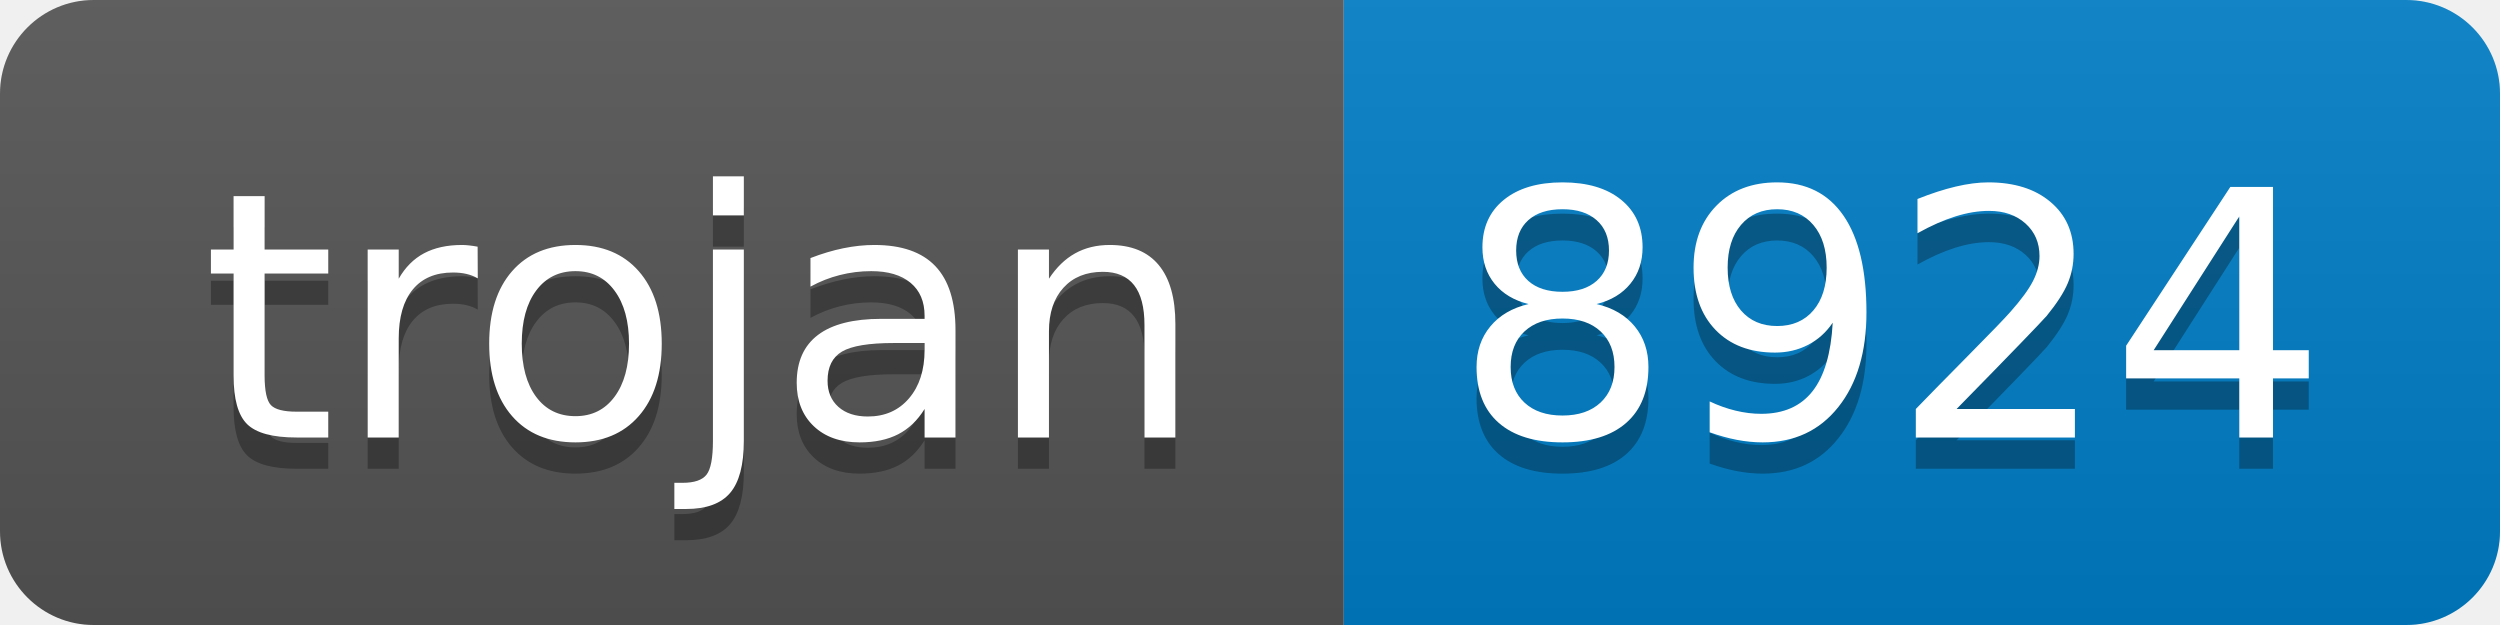
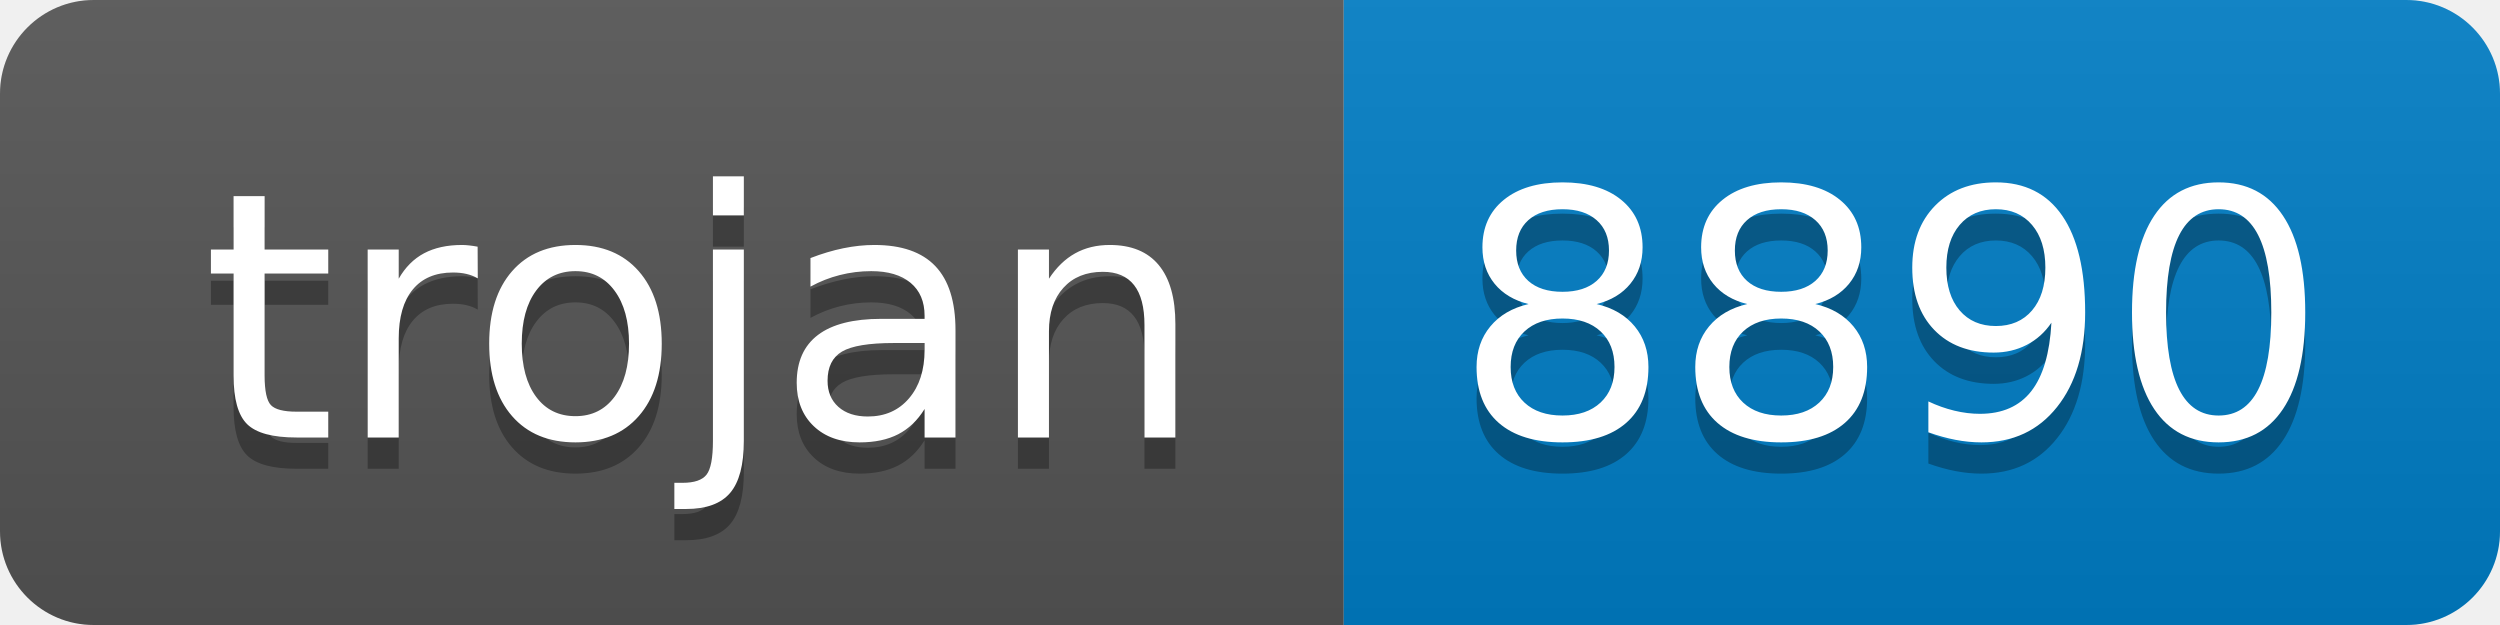
- <svg xmlns="http://www.w3.org/2000/svg" width="80" height="20" role="img" aria-label="trojan: 8924">
+ <svg xmlns="http://www.w3.org/2000/svg" width="80" height="20" role="img" aria-label="trojan: 8890">
  <linearGradient id="s" x2="0" y2="100%">
    <stop offset="0" stop-color="#bbb" stop-opacity=".1" />
    <stop offset="1" stop-opacity=".1" />
  </linearGradient>
  <clipPath id="r">
    <rect width="80" height="20" rx="3" fill="#fff" />
  </clipPath>
  <g clip-path="url(#r)">
    <rect width="43" height="20" fill="#555" />
    <rect x="43" width="37" height="20" fill="#007ec6" />
    <rect width="80" height="20" fill="url(#s)" />
  </g>
  <g fill="#fff" text-anchor="middle" font-family="Verdana,Geneva,DejaVu Sans,sans-serif" text-rendering="geometricPrecision" font-size="110">
    <text aria-hidden="true" x="225" y="150" fill="#010101" fill-opacity=".3" transform="scale(.1)" textLength="330">trojan</text>
    <text x="225" y="140" transform="scale(.1)" fill="#fff" textLength="330">trojan</text>
-     <text aria-hidden="true" x="605" y="150" fill="#010101" fill-opacity=".3" transform="scale(.1)" textLength="270">8924</text>
-     <text x="605" y="140" transform="scale(.1)" fill="#fff" textLength="270">8924</text>
+     <text aria-hidden="true" x="605" y="150" fill="#010101" fill-opacity=".3" transform="scale(.1)" textLength="270">8890</text>
+     <text x="605" y="140" transform="scale(.1)" fill="#fff" textLength="270">8890</text>
  </g>
</svg>
